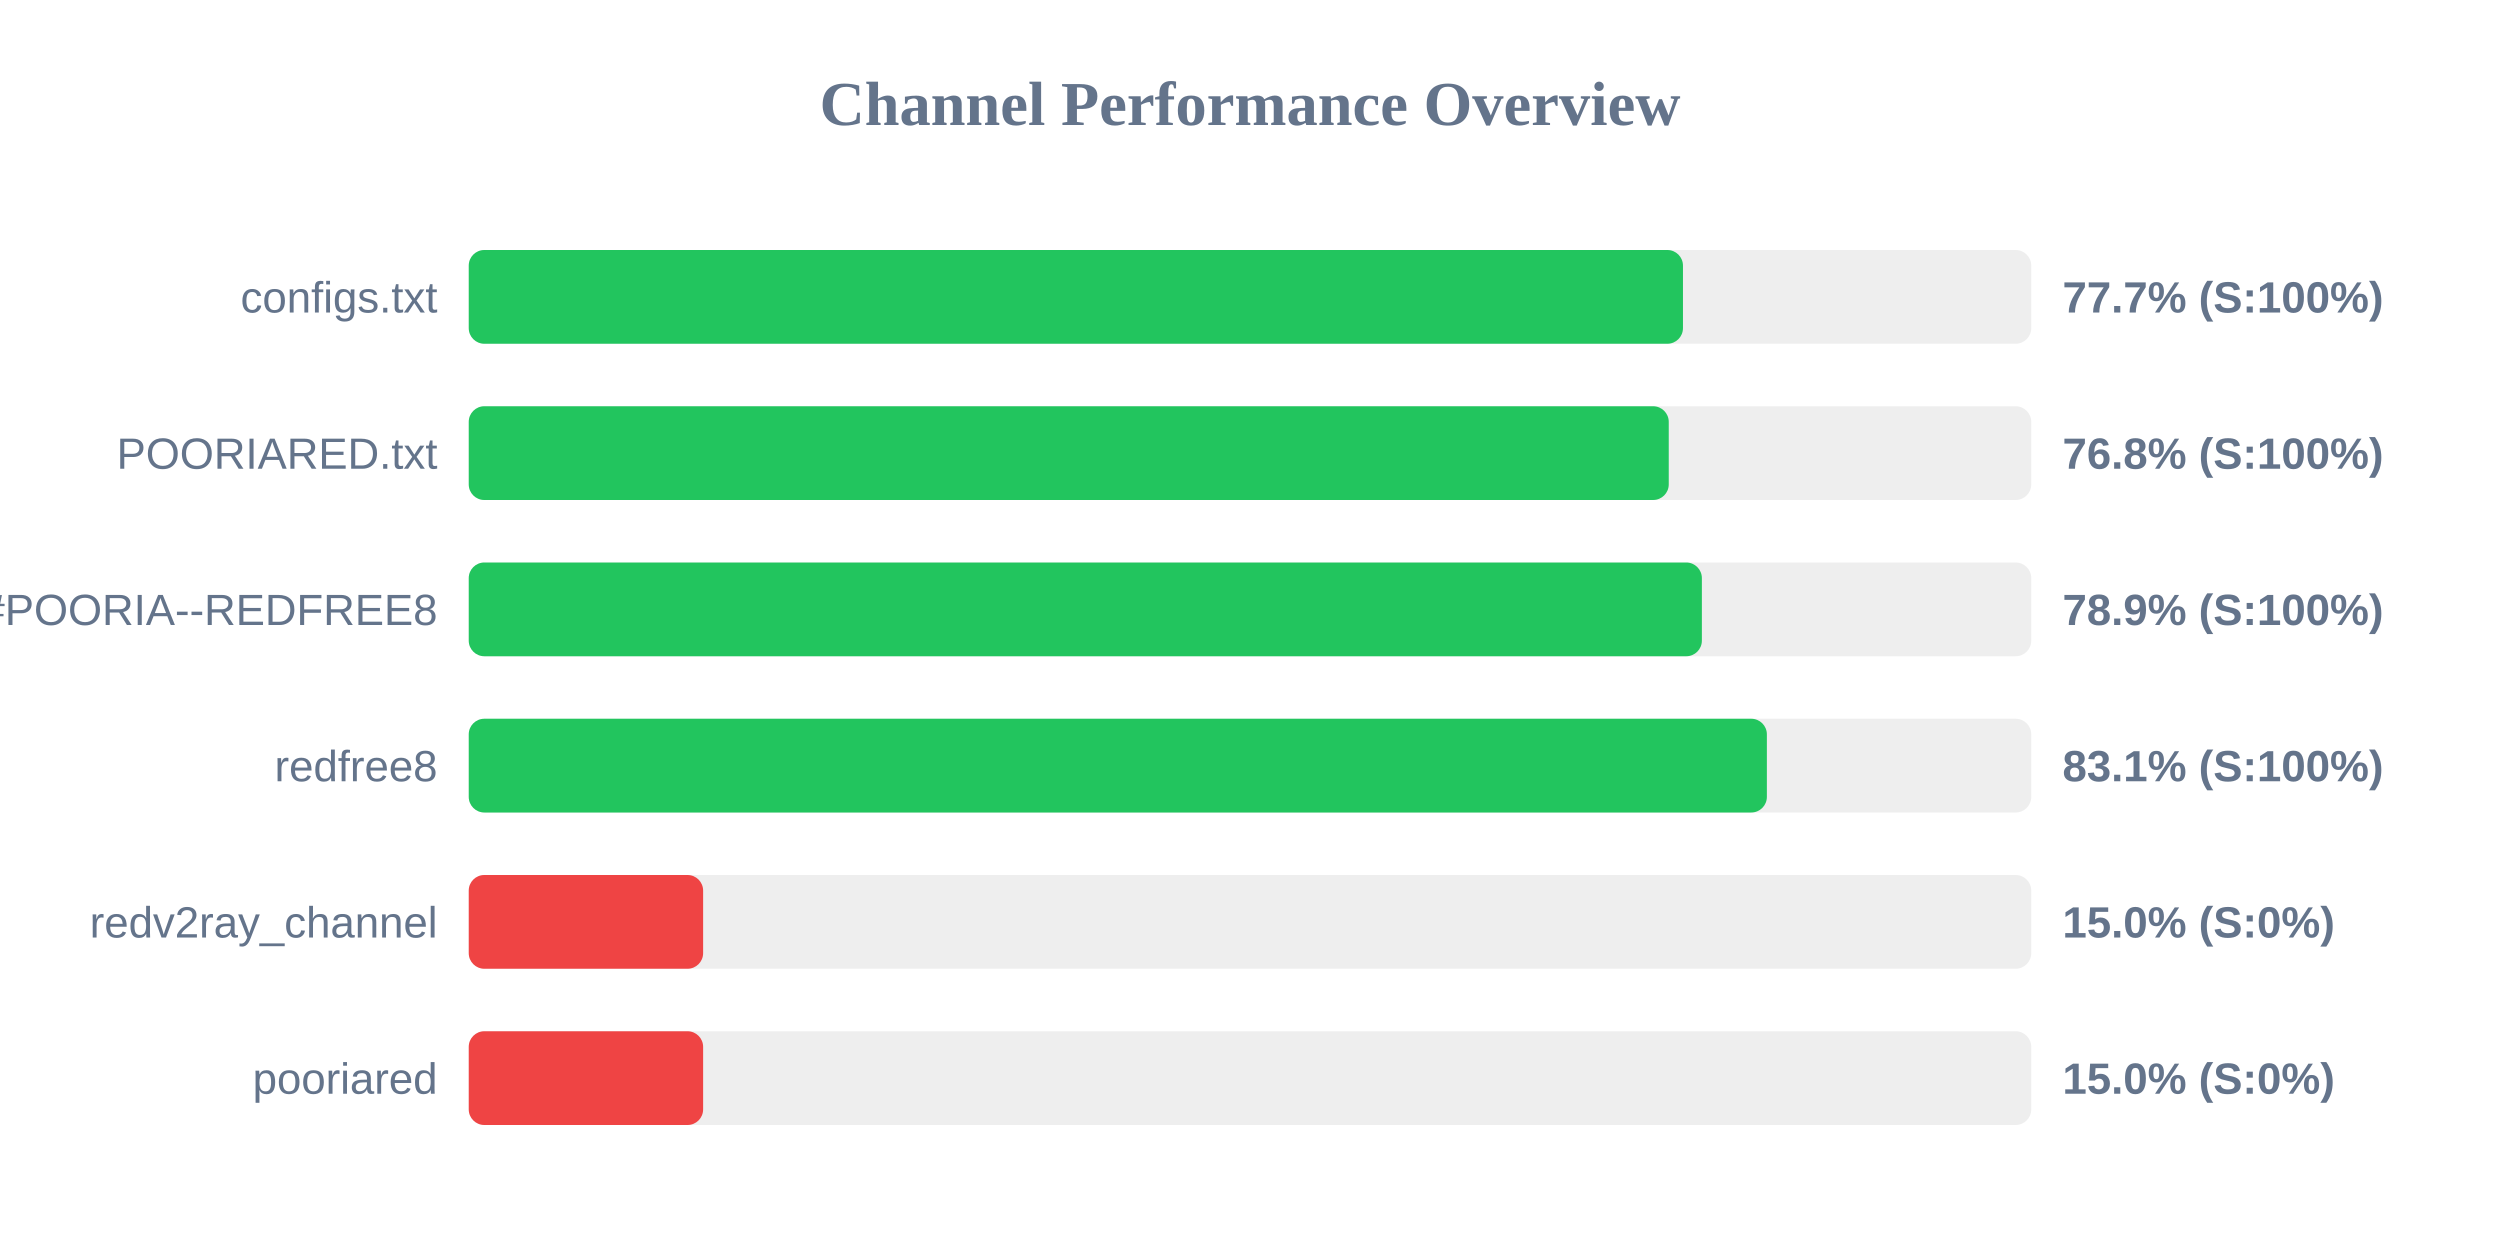
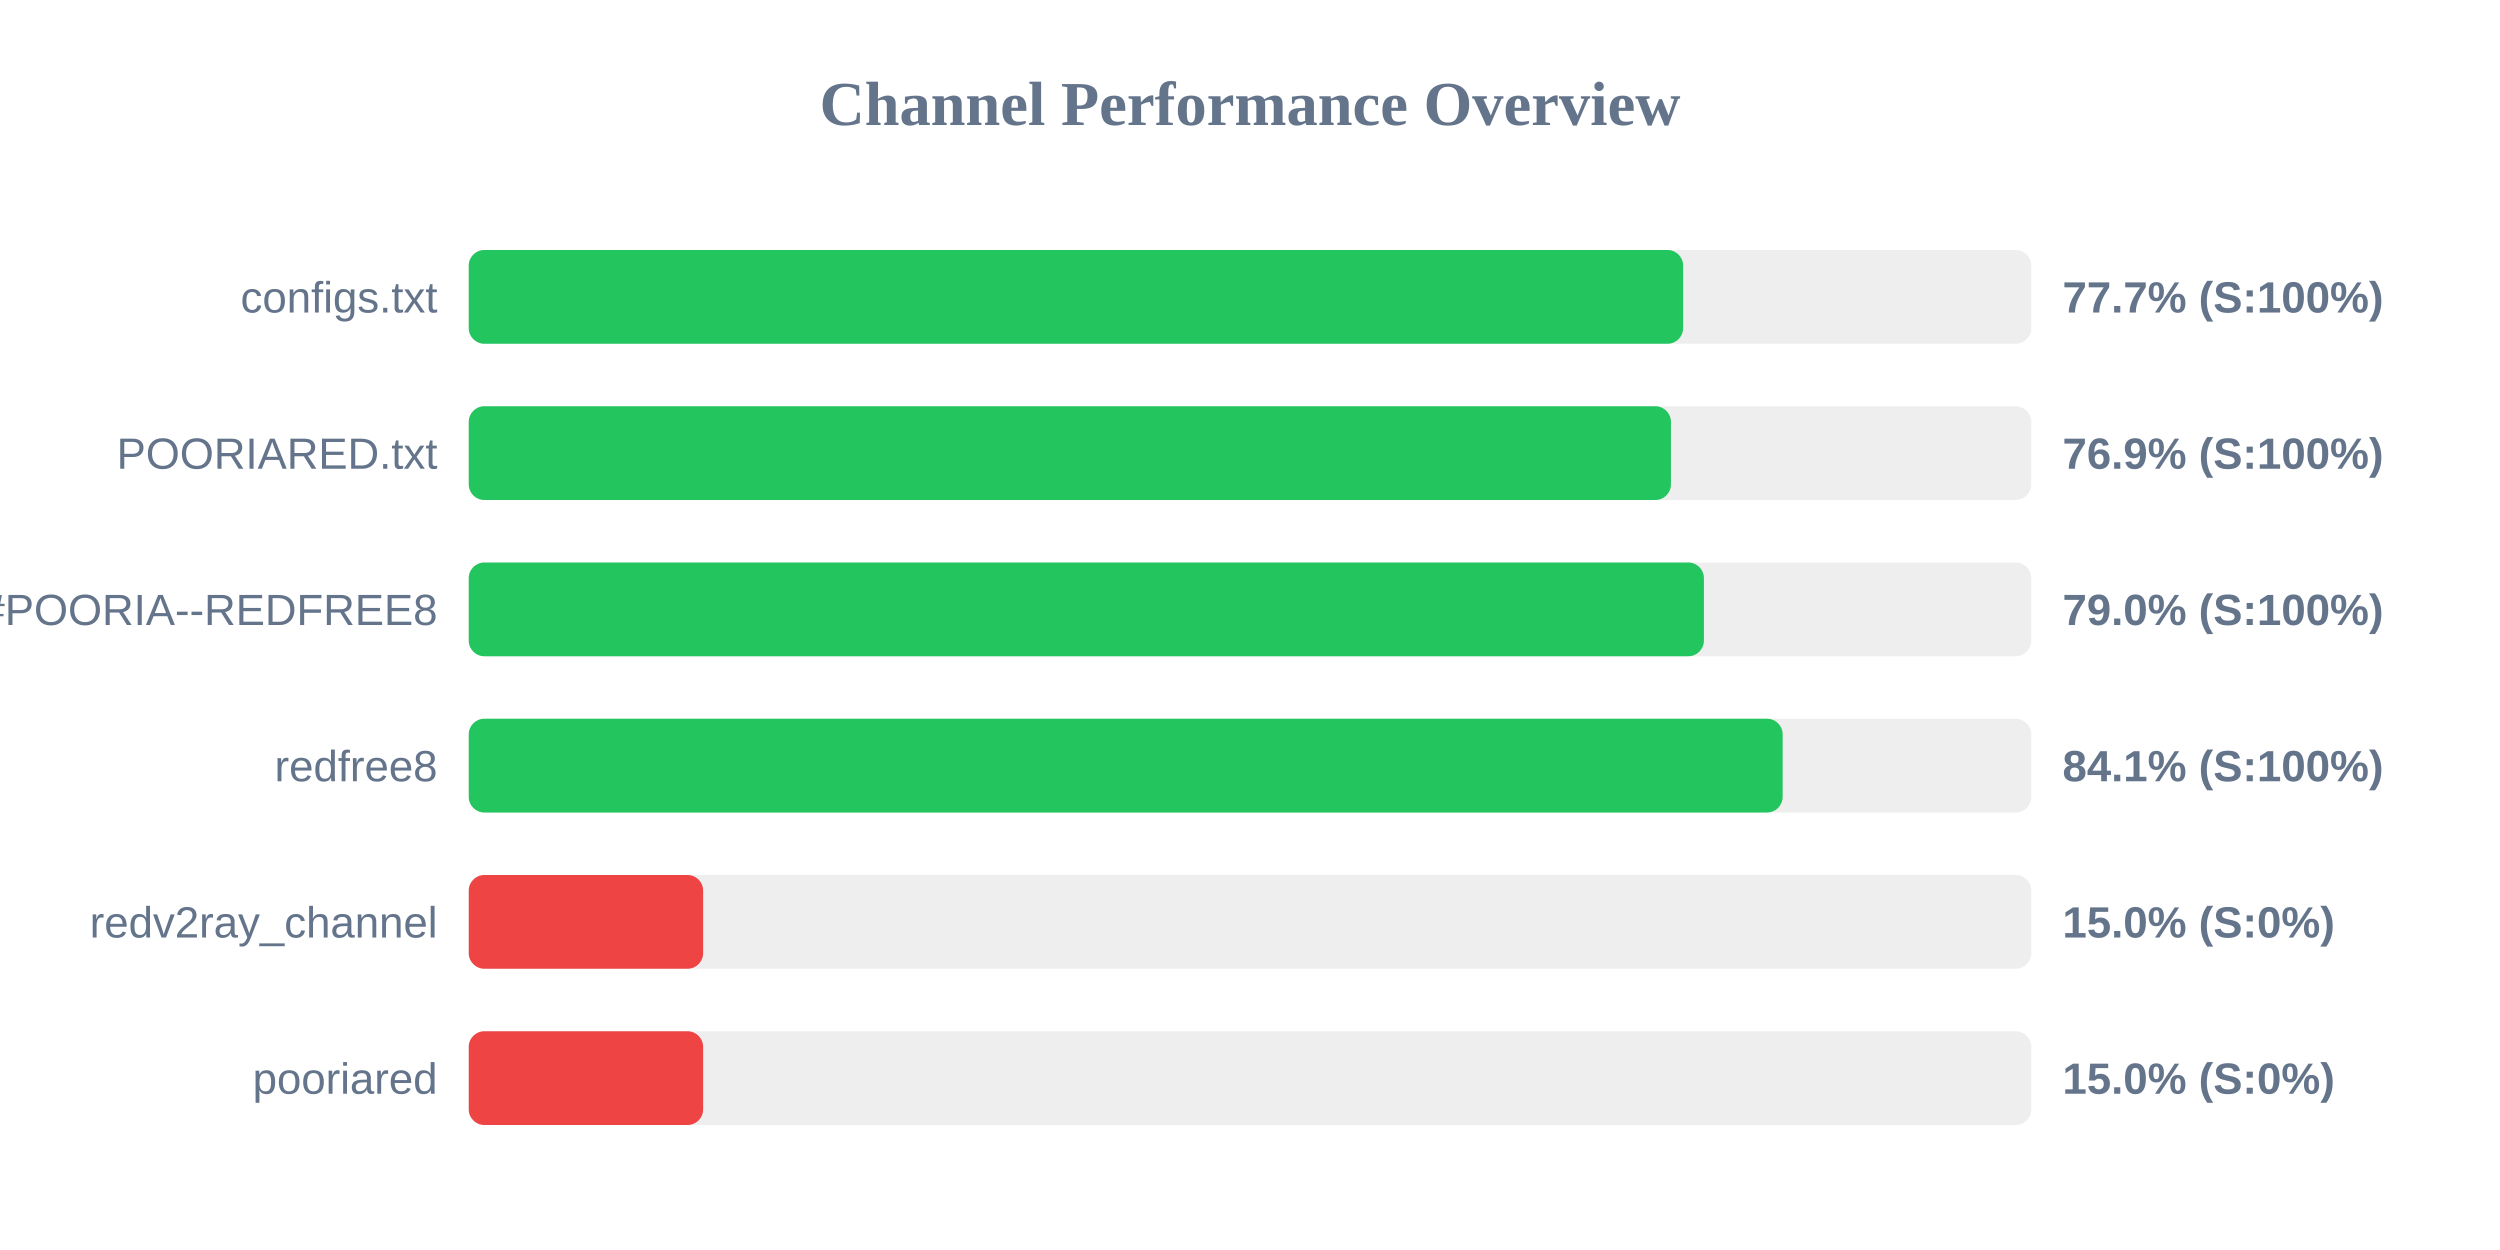
<svg xmlns="http://www.w3.org/2000/svg" width="800" height="400" version="1.1">
  <style>
        .row { font: 14px Arial; fill: #64748b; }
        .score { font: bold 14px Arial; fill: #64748b; }
    </style>
  <text x="400" y="40" text-anchor="middle" font-size="20px" font-weight="bold" fill="#64748b">Channel Performance Overview</text>
  <rect x="150" y="80" width="500" height="30" fill="#eee" rx="5" />
-   <rect x="150" y="80" width="388.55" height="30" fill="#22c55e" rx="5" />
+   <rect x="150" y="80" width="388.6" height="30" fill="#22c55e" rx="5" />
  <text x="140" y="100" text-anchor="end" class="row">configs.txt</text>
  <text x="660" y="100" text-anchor="start" class="score">77.7% (S:100%)</text>
  <rect x="150" y="130" width="500" height="30" fill="#eee" rx="5" />
-   <rect x="150" y="130" width="384.0" height="30" fill="#22c55e" rx="5" />
+   <rect x="150" y="130" width="384.7" height="30" fill="#22c55e" rx="5" />
  <text x="140" y="150" text-anchor="end" class="row">POORIARED.txt</text>
-   <text x="660" y="150" text-anchor="start" class="score">76.8% (S:100%)</text>
+   <text x="660" y="150" text-anchor="start" class="score">76.9% (S:100%)</text>
  <rect x="150" y="180" width="500" height="30" fill="#eee" rx="5" />
-   <rect x="150" y="180" width="394.6" height="30" fill="#22c55e" rx="5" />
+   <rect x="150" y="180" width="395.25" height="30" fill="#22c55e" rx="5" />
  <text x="140" y="200" text-anchor="end" class="row">POORIA--REDFREE8.txt#POORIA--REDFREE8</text>
-   <text x="660" y="200" text-anchor="start" class="score">78.9% (S:100%)</text>
+   <text x="660" y="200" text-anchor="start" class="score">79.0% (S:100%)</text>
  <rect x="150" y="230" width="500" height="30" fill="#eee" rx="5" />
-   <rect x="150" y="230" width="415.4" height="30" fill="#22c55e" rx="5" />
+   <rect x="150" y="230" width="420.45" height="30" fill="#22c55e" rx="5" />
  <text x="140" y="250" text-anchor="end" class="row">redfree8</text>
-   <text x="660" y="250" text-anchor="start" class="score">83.1% (S:100%)</text>
+   <text x="660" y="250" text-anchor="start" class="score">84.1% (S:100%)</text>
  <rect x="150" y="280" width="500" height="30" fill="#eee" rx="5" />
  <rect x="150" y="280" width="75.0" height="30" fill="#ef4444" rx="5" />
  <text x="140" y="300" text-anchor="end" class="row">redv2ray_channel</text>
  <text x="660" y="300" text-anchor="start" class="score">15.0% (S:0%)</text>
  <rect x="150" y="330" width="500" height="30" fill="#eee" rx="5" />
  <rect x="150" y="330" width="75.0" height="30" fill="#ef4444" rx="5" />
  <text x="140" y="350" text-anchor="end" class="row">pooriared</text>
  <text x="660" y="350" text-anchor="start" class="score">15.0% (S:0%)</text>
</svg>
